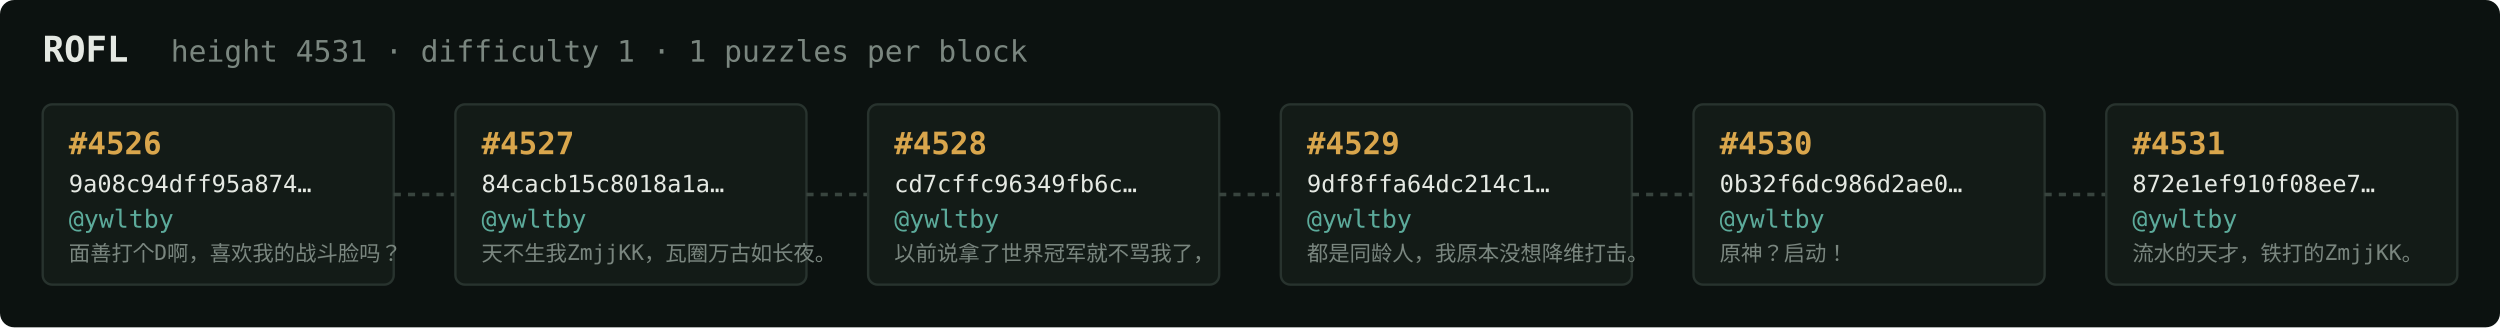
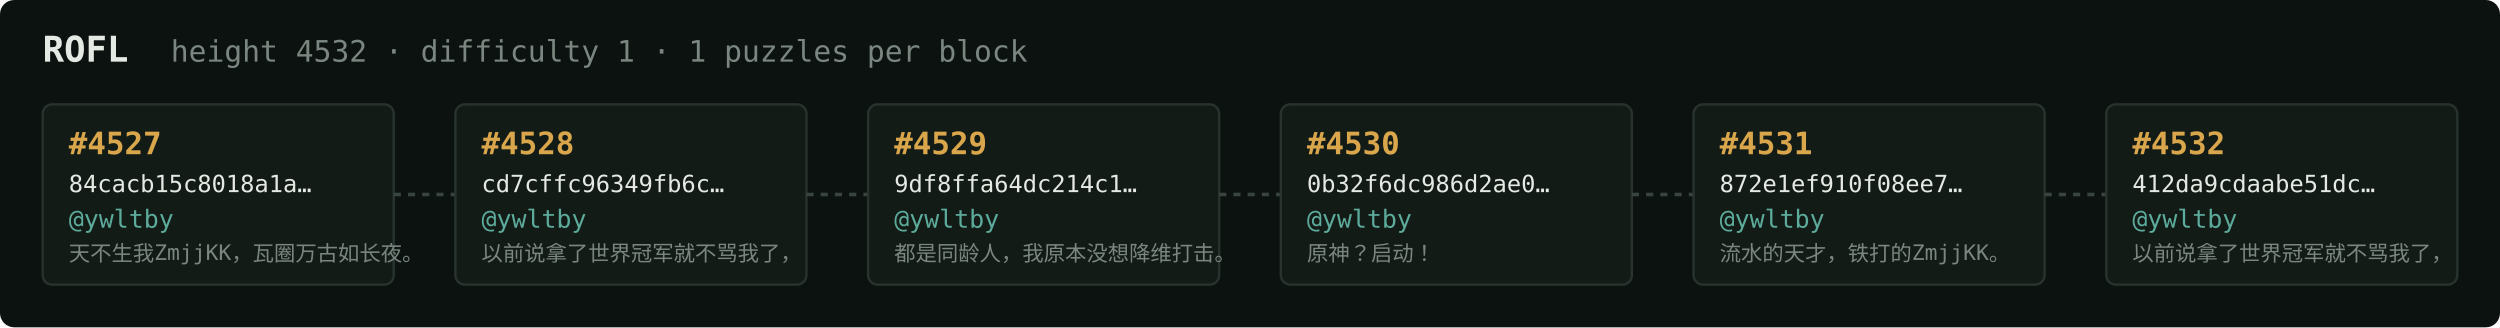
<svg xmlns="http://www.w3.org/2000/svg" width="1054" height="138" viewBox="0 0 1054 138" font-family="ui-monospace,SFMono-Regular,Menlo,monospace">
  <rect fill="#0c1210" width="1054" height="138" rx="6" />
  <text x="18" y="26" fill="#e5e9e3" font-size="15" font-weight="700">ROFL</text>
-   <text x="72" y="26" fill="#7a867f" font-size="12.5">height 4531 · difficulty 1 · 1 puzzles per block</text>
+   <text x="72" y="26" fill="#7a867f" font-size="12.5">height 4532 · difficulty 1 · 1 puzzles per block</text>
  <rect x="18" y="44" width="148" height="76" rx="4" fill="#131b17" stroke="#28332e" stroke-width="1" />
-   <text x="29" y="65" fill="#d9a64c" font-size="13" font-weight="700">#4526</text>
-   <text x="29" y="81" fill="#e5e9e3" font-size="10">9a08c94dff95a874…</text>
+   <text x="29" y="65" fill="#d9a64c" font-size="13" font-weight="700">#4527</text>
+   <text x="29" y="81" fill="#e5e9e3" font-size="10">84cacb15c8018a1a…</text>
  <text x="29" y="96" fill="#5cab9b" font-size="10.5">@ywltby</text>
-   <text x="29" y="110" fill="#7a867f" font-size="9">面善打个D啊，喜欢我的战斗脸吗？</text>
+   <text x="29" y="110" fill="#7a867f" font-size="9">天不生我ZmjjKK，瓦圈万古如长夜。</text>
  <line x1="166" y1="82.0" x2="192" y2="82.0" stroke="#38443e" stroke-width="1.5" stroke-dasharray="3 3" />
  <rect x="192" y="44" width="148" height="76" rx="4" fill="#131b17" stroke="#28332e" stroke-width="1" />
-   <text x="203" y="65" fill="#d9a64c" font-size="13" font-weight="700">#4527</text>
-   <text x="203" y="81" fill="#e5e9e3" font-size="10">84cacb15c8018a1a…</text>
+   <text x="203" y="65" fill="#d9a64c" font-size="13" font-weight="700">#4528</text>
+   <text x="203" y="81" fill="#e5e9e3" font-size="10">cd7cffc96349fb6c…</text>
  <text x="203" y="96" fill="#5cab9b" font-size="10.5">@ywltby</text>
-   <text x="203" y="110" fill="#7a867f" font-size="9">天不生我ZmjjKK，瓦圈万古如长夜。</text>
+   <text x="203" y="110" fill="#7a867f" font-size="9">以前说拿了世界冠军就不骂我了，</text>
  <line x1="340" y1="82.0" x2="366" y2="82.0" stroke="#38443e" stroke-width="1.5" stroke-dasharray="3 3" />
  <rect x="366" y="44" width="148" height="76" rx="4" fill="#131b17" stroke="#28332e" stroke-width="1" />
-   <text x="377" y="65" fill="#d9a64c" font-size="13" font-weight="700">#4528</text>
-   <text x="377" y="81" fill="#e5e9e3" font-size="10">cd7cffc96349fb6c…</text>
+   <text x="377" y="65" fill="#d9a64c" font-size="13" font-weight="700">#4529</text>
+   <text x="377" y="81" fill="#e5e9e3" font-size="10">9df8ffa64dc214c1…</text>
  <text x="377" y="96" fill="#5cab9b" font-size="10.5">@ywltby</text>
-   <text x="377" y="110" fill="#7a867f" font-size="9">以前说拿了世界冠军就不骂我了，</text>
+   <text x="377" y="110" fill="#7a867f" font-size="9">都是同龄人，我原本没想降维打击。</text>
  <line x1="514" y1="82.0" x2="540" y2="82.0" stroke="#38443e" stroke-width="1.5" stroke-dasharray="3 3" />
  <rect x="540" y="44" width="148" height="76" rx="4" fill="#131b17" stroke="#28332e" stroke-width="1" />
-   <text x="551" y="65" fill="#d9a64c" font-size="13" font-weight="700">#4529</text>
-   <text x="551" y="81" fill="#e5e9e3" font-size="10">9df8ffa64dc214c1…</text>
+   <text x="551" y="65" fill="#d9a64c" font-size="13" font-weight="700">#4530</text>
+   <text x="551" y="81" fill="#e5e9e3" font-size="10">0b32f6dc986d2ae0…</text>
  <text x="551" y="96" fill="#5cab9b" font-size="10.5">@ywltby</text>
-   <text x="551" y="110" fill="#7a867f" font-size="9">都是同龄人，我原本没想降维打击。</text>
+   <text x="551" y="110" fill="#7a867f" font-size="9">原神？启动！</text>
  <line x1="688" y1="82.0" x2="714" y2="82.0" stroke="#38443e" stroke-width="1.5" stroke-dasharray="3 3" />
  <rect x="714" y="44" width="148" height="76" rx="4" fill="#131b17" stroke="#28332e" stroke-width="1" />
-   <text x="725" y="65" fill="#d9a64c" font-size="13" font-weight="700">#4530</text>
-   <text x="725" y="81" fill="#e5e9e3" font-size="10">0b32f6dc986d2ae0…</text>
+   <text x="725" y="65" fill="#d9a64c" font-size="13" font-weight="700">#4531</text>
+   <text x="725" y="81" fill="#e5e9e3" font-size="10">872e1ef910f08ee7…</text>
  <text x="725" y="96" fill="#5cab9b" font-size="10.5">@ywltby</text>
-   <text x="725" y="110" fill="#7a867f" font-size="9">原神？启动！</text>
+   <text x="725" y="110" fill="#7a867f" font-size="9">流水的天才，铁打的ZmjjKK。</text>
  <line x1="862" y1="82.0" x2="888" y2="82.0" stroke="#38443e" stroke-width="1.5" stroke-dasharray="3 3" />
  <rect x="888" y="44" width="148" height="76" rx="4" fill="#131b17" stroke="#28332e" stroke-width="1" />
-   <text x="899" y="65" fill="#d9a64c" font-size="13" font-weight="700">#4531</text>
-   <text x="899" y="81" fill="#e5e9e3" font-size="10">872e1ef910f08ee7…</text>
+   <text x="899" y="65" fill="#d9a64c" font-size="13" font-weight="700">#4532</text>
+   <text x="899" y="81" fill="#e5e9e3" font-size="10">412da9cdaabe51dc…</text>
  <text x="899" y="96" fill="#5cab9b" font-size="10.5">@ywltby</text>
-   <text x="899" y="110" fill="#7a867f" font-size="9">流水的天才，铁打的ZmjjKK。</text>
+   <text x="899" y="110" fill="#7a867f" font-size="9">以前说拿了世界冠军就不骂我了，</text>
</svg>
